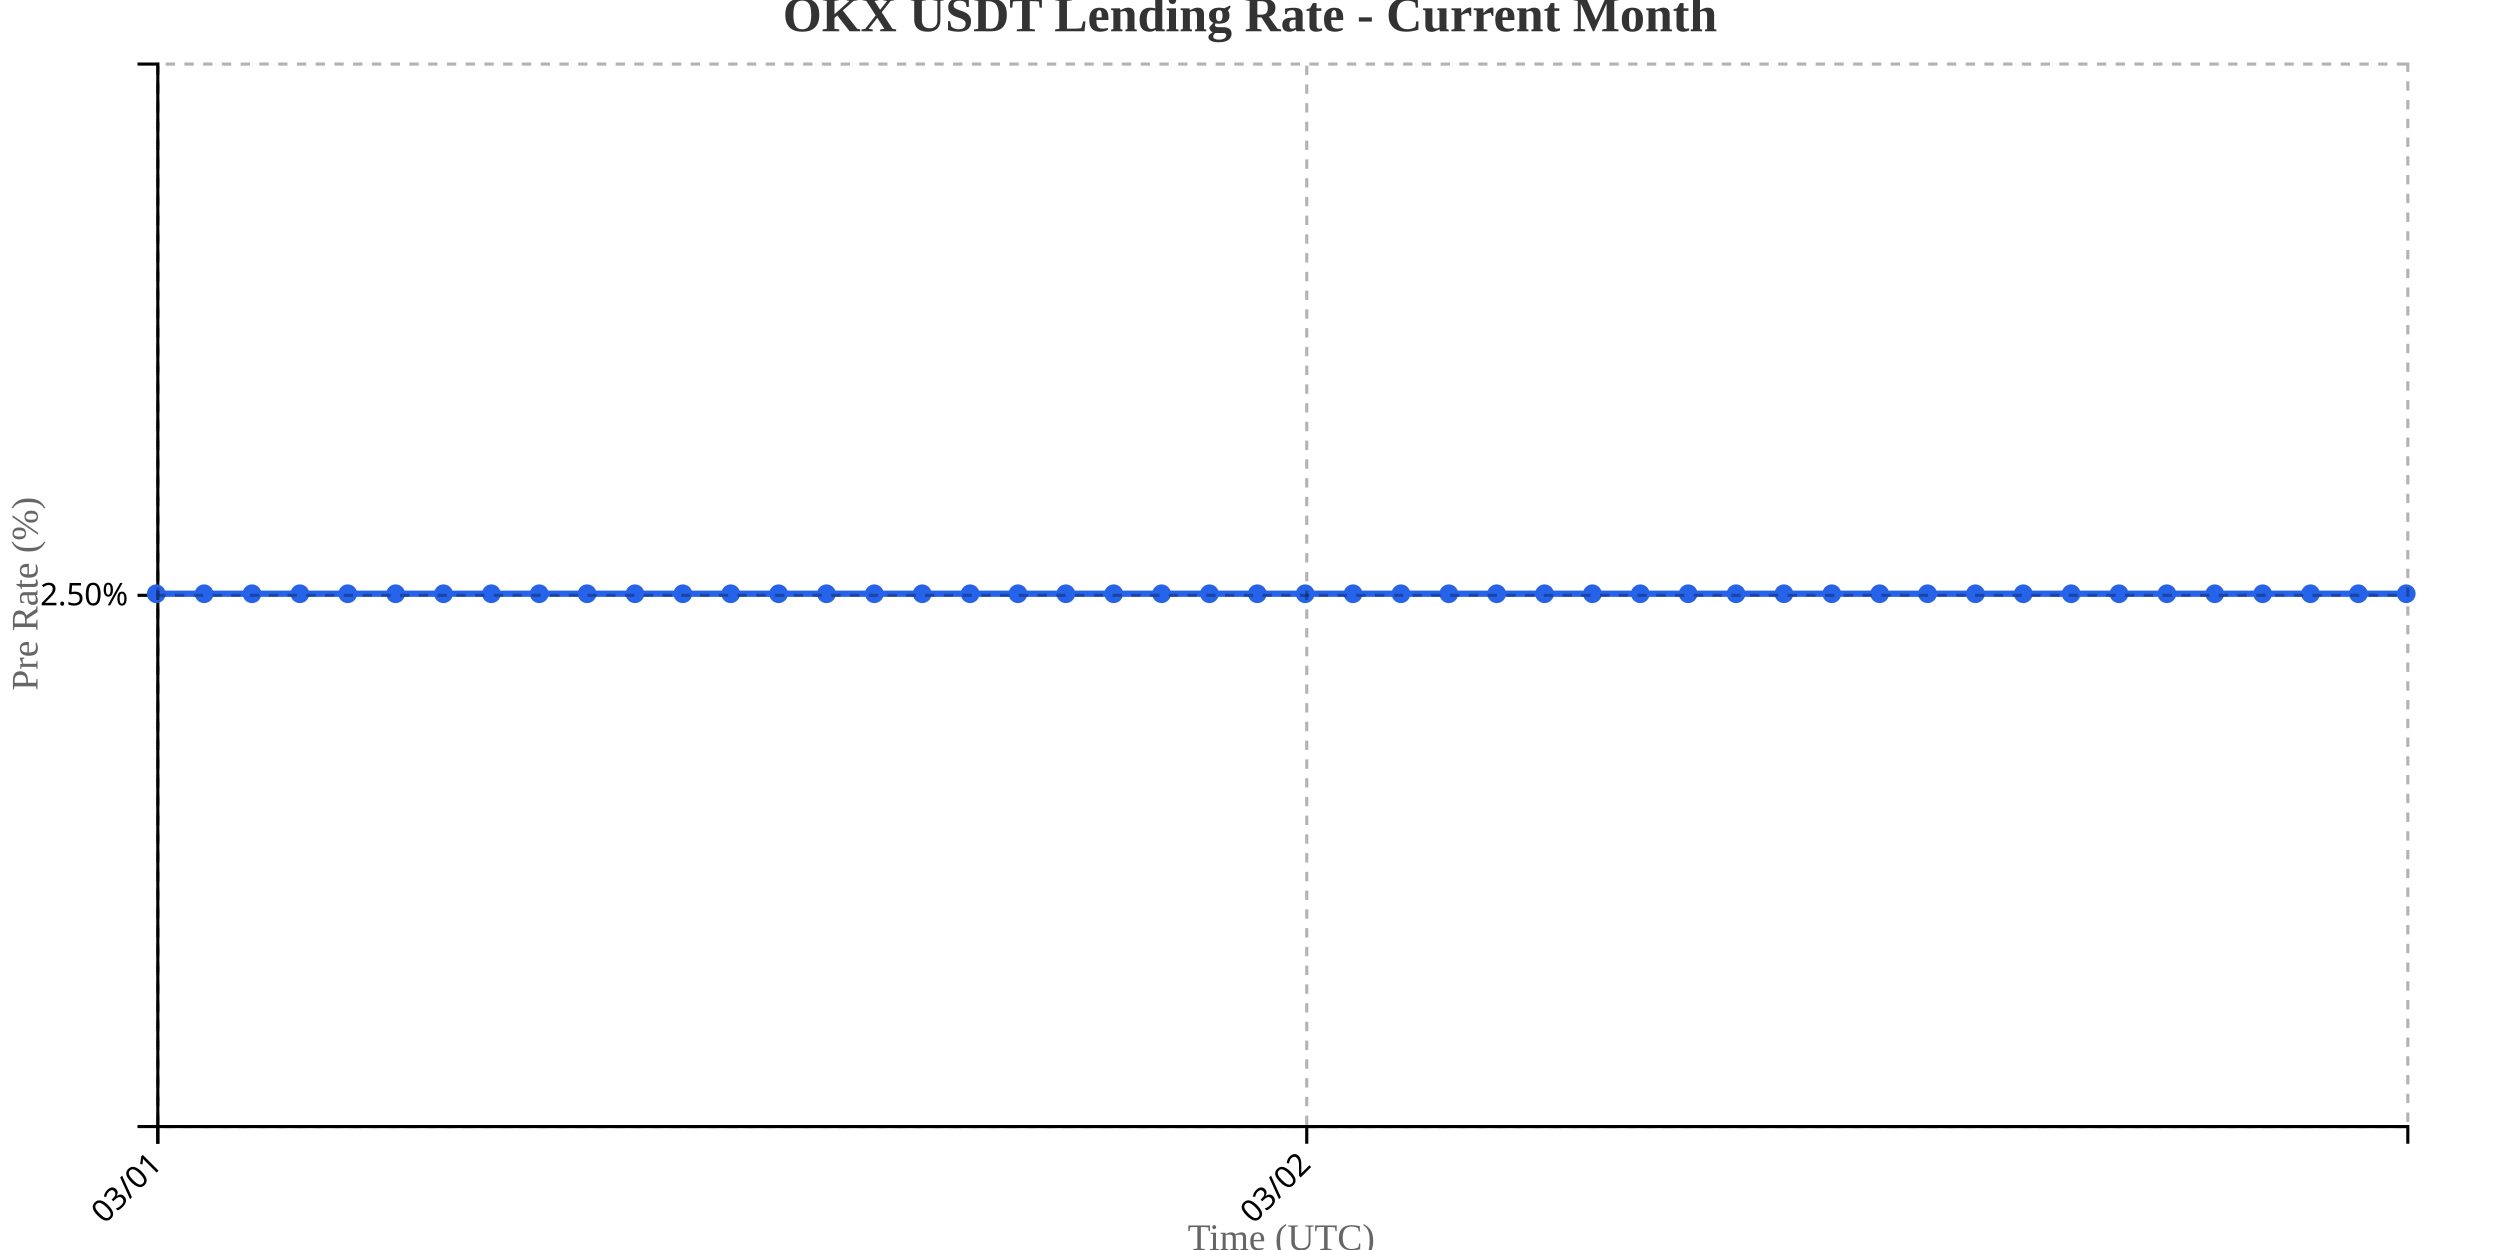
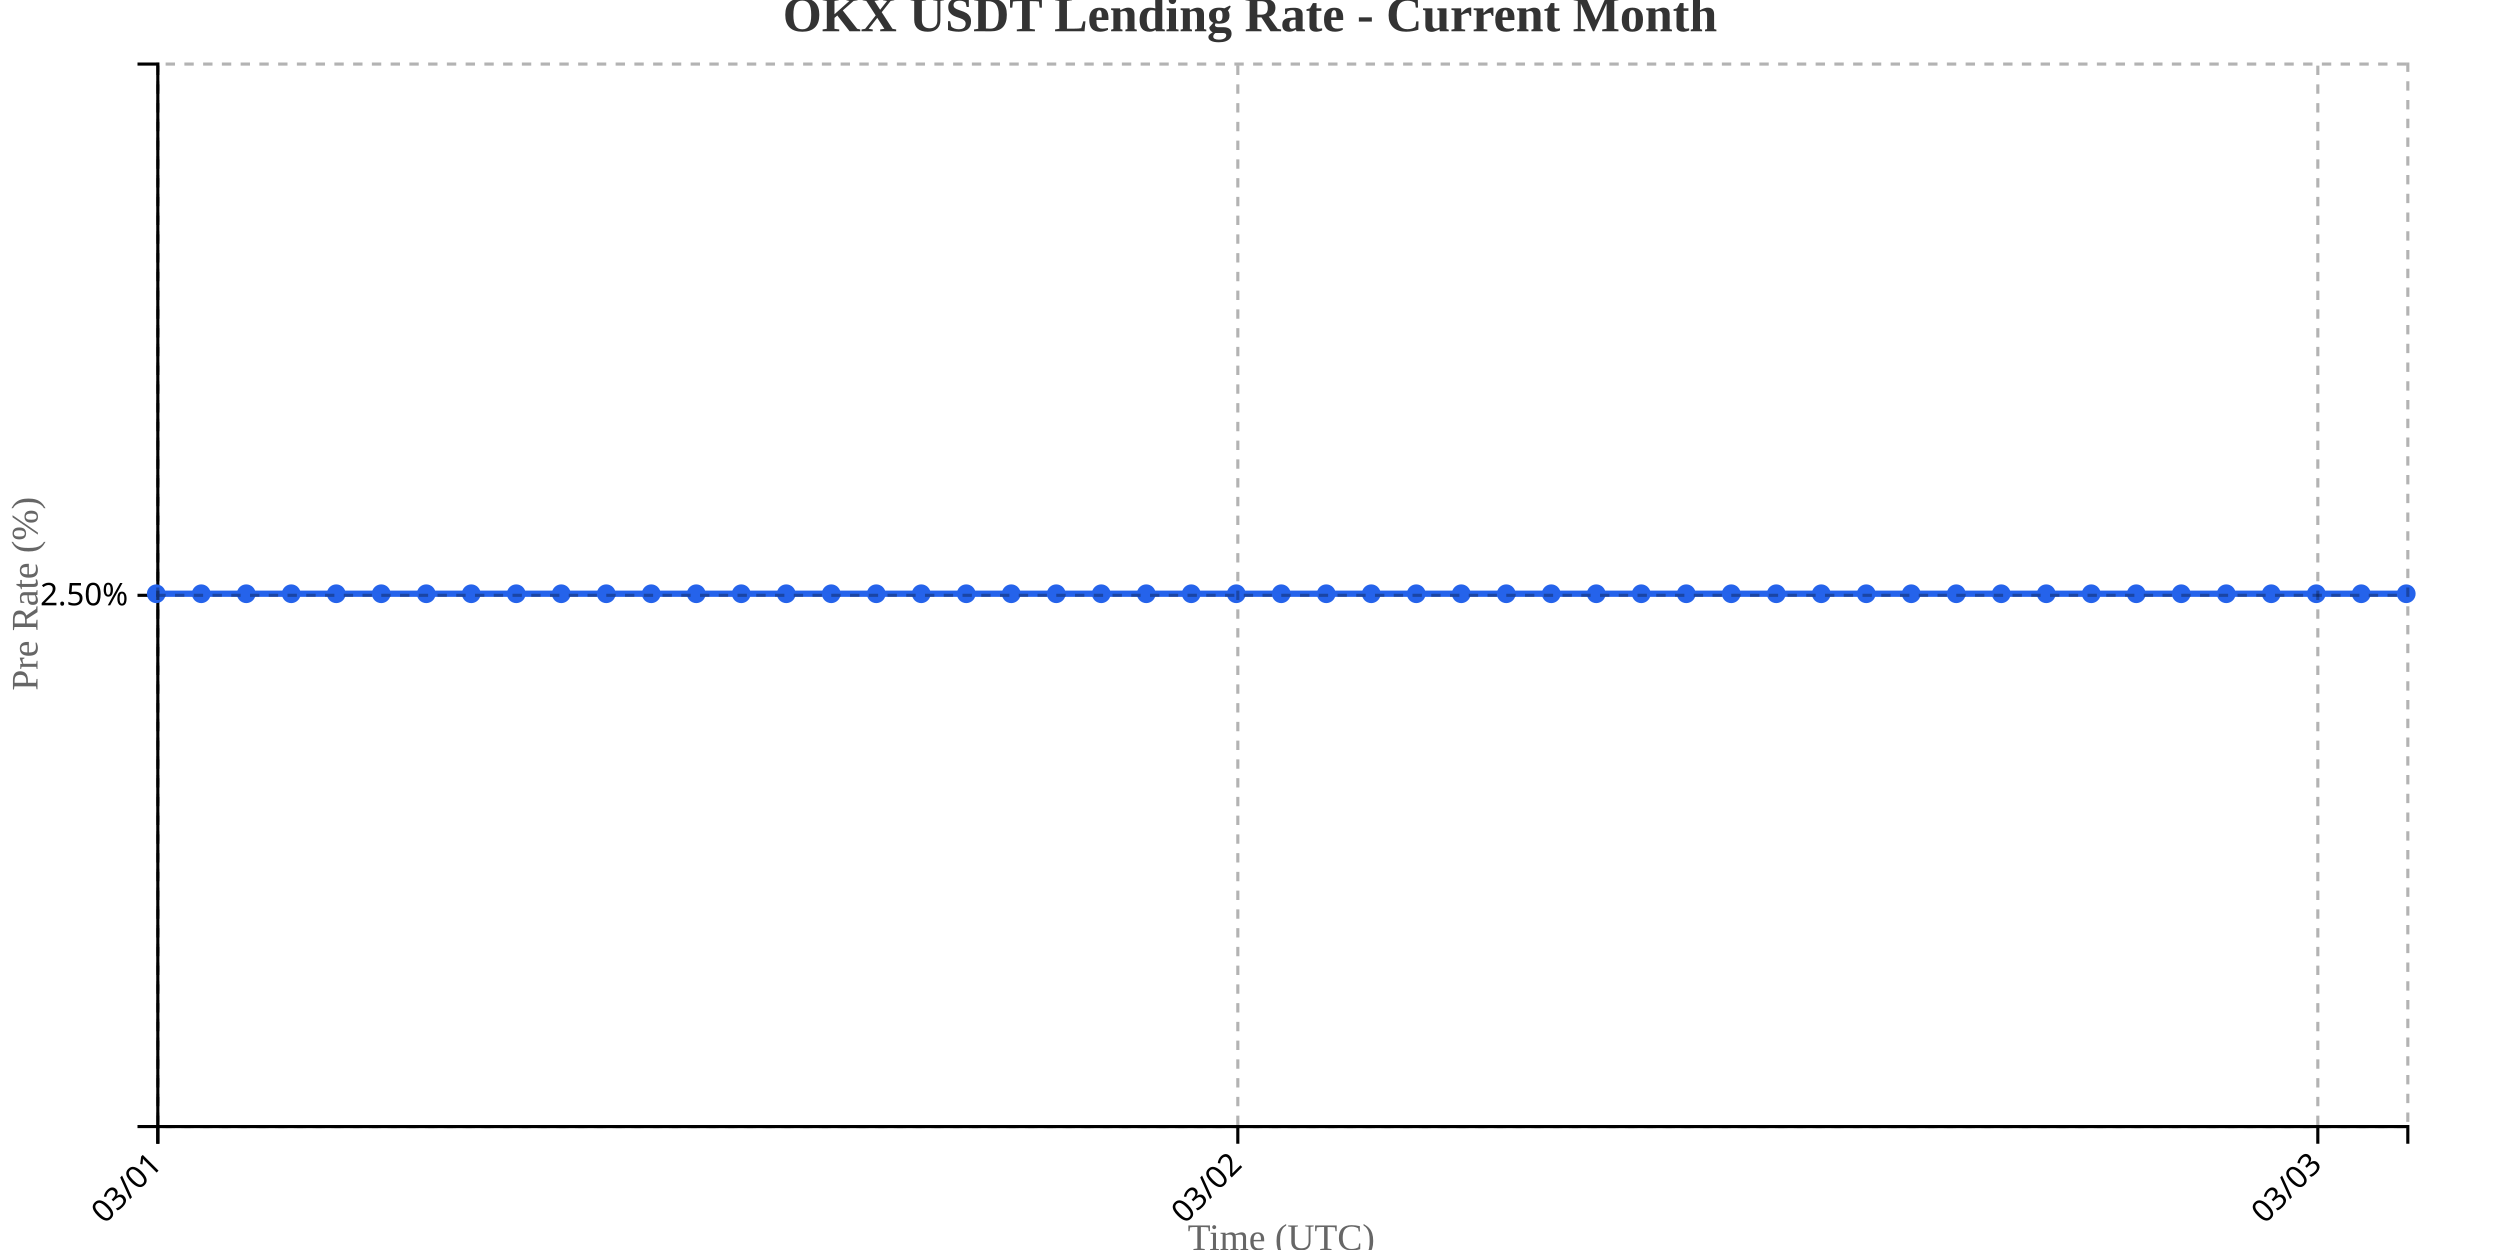
<svg xmlns="http://www.w3.org/2000/svg" width="800" height="400">
  <g transform="translate(50,20)">
    <g transform="translate(0,340)" fill="none" font-size="10" font-family="sans-serif" text-anchor="middle">
      <path class="domain" stroke="currentColor" d="M0.5,6V0.5H720.5V6" />
      <g class="tick" opacity="1" transform="translate(0.5,0)">
        <line stroke="currentColor" y2="6" />
        <text fill="currentColor" y="9" dy=".15em" style="text-anchor: end;" dx="-.8em" transform="rotate(-45)">03/01</text>
      </g>
-       <g class="tick" opacity="1" transform="translate(368.1596,0)">
+       <g class="tick" opacity="1" transform="translate(346.1,0)">
        <line stroke="currentColor" y2="6" />
        <text fill="currentColor" y="9" dy=".15em" style="text-anchor: end;" dx="-.8em" transform="rotate(-45)">03/02</text>
+       </g>
+       <g class="tick" opacity="1" transform="translate(691.7,0)">
+         <line stroke="currentColor" y2="6" />
+         <text fill="currentColor" y="9" dy=".15em" style="text-anchor: end;" dx="-.8em" transform="rotate(-45)">03/03</text>
      </g>
    </g>
    <g fill="none" font-size="10" font-family="sans-serif" text-anchor="end">
      <path class="domain" stroke="currentColor" d="M-6,340.5H0.5V0.5H-6" />
      <g class="tick" opacity="1" transform="translate(0,170.5)">
        <line stroke="currentColor" x2="-6" />
        <text fill="currentColor" x="-9" dy="0.32em">2.50%</text>
      </g>
    </g>
    <text transform="rotate(-90)" y="-50" x="-170" dy="1em" style="text-anchor: middle; font-size: 12px; fill: #666;">Pre Rate (%)</text>
    <text transform="translate(360, 380)" style="text-anchor: middle; font-size: 12px; fill: #666;">Time (UTC)</text>
-     <path fill="none" stroke="#2563eb" stroke-width="2" d="M0,170C5.106,170,10.213,170,15.319,170C20.426,170,25.532,170,30.638,170C35.745,170,40.851,170,45.957,170C51.064,170,56.17,170,61.277,170C66.383,170,71.489,170,76.596,170C81.702,170,86.809,170,91.915,170C97.021,170,102.128,170,107.234,170C112.34,170,117.447,170,122.553,170C127.66,170,132.766,170,137.872,170C142.979,170,148.085,170,153.191,170C158.298,170,163.404,170,168.511,170C173.617,170,178.723,170,183.83,170C188.936,170,194.043,170,199.149,170C204.255,170,209.362,170,214.468,170C219.574,170,224.681,170,229.787,170C234.894,170,240,170,245.106,170C250.213,170,255.319,170,260.426,170C265.532,170,270.638,170,275.745,170C280.851,170,285.957,170,291.064,170C296.17,170,301.277,170,306.383,170C311.489,170,316.596,170,321.702,170C326.809,170,331.915,170,337.021,170C342.128,170,347.234,170,352.34,170C357.447,170,362.553,170,367.66,170C372.766,170,377.872,170,382.979,170C388.085,170,393.191,170,398.298,170C403.404,170,408.511,170,413.617,170C418.723,170,423.83,170,428.936,170C434.043,170,439.149,170,444.255,170C449.362,170,454.468,170,459.574,170C464.681,170,469.787,170,474.894,170C480,170,485.106,170,490.213,170C495.319,170,500.426,170,505.532,170C510.638,170,515.745,170,520.851,170C525.957,170,531.064,170,536.17,170C541.277,170,546.383,170,551.489,170C556.596,170,561.702,170,566.809,170C571.915,170,577.021,170,582.128,170C587.234,170,592.34,170,597.447,170C602.553,170,607.66,170,612.766,170C617.872,170,622.979,170,628.085,170C633.191,170,638.298,170,643.404,170C648.511,170,653.617,170,658.723,170C663.83,170,668.936,170,674.043,170C679.149,170,684.255,170,689.362,170C694.468,170,699.574,170,704.681,170C709.787,170,714.894,170,720,170" />
+     <path fill="none" stroke="#2563eb" stroke-width="2" d="M0,170C4.8,170,9.6,170,14.4,170C19.2,170,24,170,28.8,170C33.6,170,38.4,170,43.2,170C48,170,52.8,170,57.6,170C62.4,170,67.2,170,72,170C76.8,170,81.6,170,86.4,170C91.2,170,96,170,100.8,170C105.6,170,110.4,170,115.2,170C120,170,124.8,170,129.6,170C134.4,170,139.2,170,144,170C148.8,170,153.6,170,158.4,170C163.2,170,168,170,172.8,170C177.6,170,182.4,170,187.2,170C192,170,196.8,170,201.6,170C206.4,170,211.2,170,216,170C220.8,170,225.6,170,230.4,170C235.2,170,240,170,244.8,170C249.6,170,254.4,170,259.2,170C264,170,268.8,170,273.6,170C278.4,170,283.2,170,288,170C292.8,170,297.6,170,302.4,170C307.2,170,312,170,316.8,170C321.6,170,326.4,170,331.2,170C336,170,340.8,170,345.6,170C350.4,170,355.2,170,360,170C364.8,170,369.6,170,374.4,170C379.2,170,384,170,388.8,170C393.6,170,398.4,170,403.2,170C408,170,412.8,170,417.6,170C422.4,170,427.2,170,432,170C436.8,170,441.6,170,446.4,170C451.2,170,456,170,460.8,170C465.6,170,470.4,170,475.2,170C480,170,484.8,170,489.6,170C494.4,170,499.2,170,504,170C508.8,170,513.6,170,518.4,170C523.2,170,528,170,532.8,170C537.6,170,542.4,170,547.2,170C552,170,556.8,170,561.6,170C566.4,170,571.2,170,576,170C580.8,170,585.6,170,590.4,170C595.2,170,600,170,604.8,170C609.6,170,614.4,170,619.2,170C624,170,628.8,170,633.6,170C638.4,170,643.2,170,648,170C652.8,170,657.6,170,662.4,170C667.2,170,672,170,676.8,170C681.6,170,686.4,170,691.2,170C696,170,700.8,170,705.6,170C710.4,170,715.2,170,720,170" />
    <circle class="dot" cx="0" cy="170" r="3" fill="#2563eb" />
-     <circle class="dot" cx="15.319" cy="170" r="3" fill="#2563eb" />
-     <circle class="dot" cx="30.638" cy="170" r="3" fill="#2563eb" />
-     <circle class="dot" cx="45.957" cy="170" r="3" fill="#2563eb" />
-     <circle class="dot" cx="61.277" cy="170" r="3" fill="#2563eb" />
-     <circle class="dot" cx="76.596" cy="170" r="3" fill="#2563eb" />
-     <circle class="dot" cx="91.915" cy="170" r="3" fill="#2563eb" />
-     <circle class="dot" cx="107.234" cy="170" r="3" fill="#2563eb" />
-     <circle class="dot" cx="122.553" cy="170" r="3" fill="#2563eb" />
-     <circle class="dot" cx="137.872" cy="170" r="3" fill="#2563eb" />
-     <circle class="dot" cx="153.191" cy="170" r="3" fill="#2563eb" />
-     <circle class="dot" cx="168.511" cy="170" r="3" fill="#2563eb" />
-     <circle class="dot" cx="183.83" cy="170" r="3" fill="#2563eb" />
-     <circle class="dot" cx="199.149" cy="170" r="3" fill="#2563eb" />
-     <circle class="dot" cx="214.468" cy="170" r="3" fill="#2563eb" />
-     <circle class="dot" cx="229.787" cy="170" r="3" fill="#2563eb" />
-     <circle class="dot" cx="245.106" cy="170" r="3" fill="#2563eb" />
-     <circle class="dot" cx="260.426" cy="170" r="3" fill="#2563eb" />
-     <circle class="dot" cx="275.745" cy="170" r="3" fill="#2563eb" />
-     <circle class="dot" cx="291.064" cy="170" r="3" fill="#2563eb" />
-     <circle class="dot" cx="306.383" cy="170" r="3" fill="#2563eb" />
-     <circle class="dot" cx="321.702" cy="170" r="3" fill="#2563eb" />
-     <circle class="dot" cx="337.021" cy="170" r="3" fill="#2563eb" />
-     <circle class="dot" cx="352.34" cy="170" r="3" fill="#2563eb" />
-     <circle class="dot" cx="367.66" cy="170" r="3" fill="#2563eb" />
-     <circle class="dot" cx="382.979" cy="170" r="3" fill="#2563eb" />
-     <circle class="dot" cx="398.298" cy="170" r="3" fill="#2563eb" />
-     <circle class="dot" cx="413.617" cy="170" r="3" fill="#2563eb" />
-     <circle class="dot" cx="428.936" cy="170" r="3" fill="#2563eb" />
-     <circle class="dot" cx="444.255" cy="170" r="3" fill="#2563eb" />
-     <circle class="dot" cx="459.574" cy="170" r="3" fill="#2563eb" />
-     <circle class="dot" cx="474.894" cy="170" r="3" fill="#2563eb" />
-     <circle class="dot" cx="490.213" cy="170" r="3" fill="#2563eb" />
-     <circle class="dot" cx="505.532" cy="170" r="3" fill="#2563eb" />
-     <circle class="dot" cx="520.851" cy="170" r="3" fill="#2563eb" />
-     <circle class="dot" cx="536.17" cy="170" r="3" fill="#2563eb" />
-     <circle class="dot" cx="551.489" cy="170" r="3" fill="#2563eb" />
-     <circle class="dot" cx="566.809" cy="170" r="3" fill="#2563eb" />
-     <circle class="dot" cx="582.128" cy="170" r="3" fill="#2563eb" />
-     <circle class="dot" cx="597.447" cy="170" r="3" fill="#2563eb" />
-     <circle class="dot" cx="612.766" cy="170" r="3" fill="#2563eb" />
-     <circle class="dot" cx="628.085" cy="170" r="3" fill="#2563eb" />
-     <circle class="dot" cx="643.404" cy="170" r="3" fill="#2563eb" />
-     <circle class="dot" cx="658.723" cy="170" r="3" fill="#2563eb" />
-     <circle class="dot" cx="674.043" cy="170" r="3" fill="#2563eb" />
-     <circle class="dot" cx="689.362" cy="170" r="3" fill="#2563eb" />
-     <circle class="dot" cx="704.681" cy="170" r="3" fill="#2563eb" />
+     <circle class="dot" cx="14.4" cy="170" r="3" fill="#2563eb" />
+     <circle class="dot" cx="28.8" cy="170" r="3" fill="#2563eb" />
+     <circle class="dot" cx="43.2" cy="170" r="3" fill="#2563eb" />
+     <circle class="dot" cx="57.6" cy="170" r="3" fill="#2563eb" />
+     <circle class="dot" cx="72" cy="170" r="3" fill="#2563eb" />
+     <circle class="dot" cx="86.4" cy="170" r="3" fill="#2563eb" />
+     <circle class="dot" cx="100.8" cy="170" r="3" fill="#2563eb" />
+     <circle class="dot" cx="115.2" cy="170" r="3" fill="#2563eb" />
+     <circle class="dot" cx="129.6" cy="170" r="3" fill="#2563eb" />
+     <circle class="dot" cx="144" cy="170" r="3" fill="#2563eb" />
+     <circle class="dot" cx="158.4" cy="170" r="3" fill="#2563eb" />
+     <circle class="dot" cx="172.8" cy="170" r="3" fill="#2563eb" />
+     <circle class="dot" cx="187.2" cy="170" r="3" fill="#2563eb" />
+     <circle class="dot" cx="201.6" cy="170" r="3" fill="#2563eb" />
+     <circle class="dot" cx="216" cy="170" r="3" fill="#2563eb" />
+     <circle class="dot" cx="230.4" cy="170" r="3" fill="#2563eb" />
+     <circle class="dot" cx="244.8" cy="170" r="3" fill="#2563eb" />
+     <circle class="dot" cx="259.2" cy="170" r="3" fill="#2563eb" />
+     <circle class="dot" cx="273.6" cy="170" r="3" fill="#2563eb" />
+     <circle class="dot" cx="288" cy="170" r="3" fill="#2563eb" />
+     <circle class="dot" cx="302.4" cy="170" r="3" fill="#2563eb" />
+     <circle class="dot" cx="316.8" cy="170" r="3" fill="#2563eb" />
+     <circle class="dot" cx="331.2" cy="170" r="3" fill="#2563eb" />
+     <circle class="dot" cx="345.6" cy="170" r="3" fill="#2563eb" />
+     <circle class="dot" cx="360" cy="170" r="3" fill="#2563eb" />
+     <circle class="dot" cx="374.4" cy="170" r="3" fill="#2563eb" />
+     <circle class="dot" cx="388.8" cy="170" r="3" fill="#2563eb" />
+     <circle class="dot" cx="403.2" cy="170" r="3" fill="#2563eb" />
+     <circle class="dot" cx="417.6" cy="170" r="3" fill="#2563eb" />
+     <circle class="dot" cx="432" cy="170" r="3" fill="#2563eb" />
+     <circle class="dot" cx="446.4" cy="170" r="3" fill="#2563eb" />
+     <circle class="dot" cx="460.8" cy="170" r="3" fill="#2563eb" />
+     <circle class="dot" cx="475.2" cy="170" r="3" fill="#2563eb" />
+     <circle class="dot" cx="489.6" cy="170" r="3" fill="#2563eb" />
+     <circle class="dot" cx="504" cy="170" r="3" fill="#2563eb" />
+     <circle class="dot" cx="518.4" cy="170" r="3" fill="#2563eb" />
+     <circle class="dot" cx="532.8" cy="170" r="3" fill="#2563eb" />
+     <circle class="dot" cx="547.2" cy="170" r="3" fill="#2563eb" />
+     <circle class="dot" cx="561.6" cy="170" r="3" fill="#2563eb" />
+     <circle class="dot" cx="576" cy="170" r="3" fill="#2563eb" />
+     <circle class="dot" cx="590.4" cy="170" r="3" fill="#2563eb" />
+     <circle class="dot" cx="604.8" cy="170" r="3" fill="#2563eb" />
+     <circle class="dot" cx="619.2" cy="170" r="3" fill="#2563eb" />
+     <circle class="dot" cx="633.6" cy="170" r="3" fill="#2563eb" />
+     <circle class="dot" cx="648" cy="170" r="3" fill="#2563eb" />
+     <circle class="dot" cx="662.4" cy="170" r="3" fill="#2563eb" />
+     <circle class="dot" cx="676.8" cy="170" r="3" fill="#2563eb" />
+     <circle class="dot" cx="691.2" cy="170" r="3" fill="#2563eb" />
+     <circle class="dot" cx="705.6" cy="170" r="3" fill="#2563eb" />
    <circle class="dot" cx="720" cy="170" r="3" fill="#2563eb" />
    <g class="grid" transform="translate(0,340)" fill="none" font-size="10" font-family="sans-serif" text-anchor="middle" style="stroke-dasharray: 3,3; opacity: 0.3;">
      <path class="domain" stroke="currentColor" d="M0.5,-340V0.5H720.5V-340" />
      <g class="tick" opacity="1" transform="translate(0.5,0)">
        <line stroke="currentColor" y2="-340" />
        <text fill="currentColor" y="3" dy="0.71em" />
      </g>
-       <g class="tick" opacity="1" transform="translate(368.1596,0)">
+       <g class="tick" opacity="1" transform="translate(346.1,0)">
+         <line stroke="currentColor" y2="-340" />
+         <text fill="currentColor" y="3" dy="0.71em" />
+       </g>
+       <g class="tick" opacity="1" transform="translate(691.7,0)">
        <line stroke="currentColor" y2="-340" />
        <text fill="currentColor" y="3" dy="0.71em" />
      </g>
    </g>
    <g class="grid" fill="none" font-size="10" font-family="sans-serif" text-anchor="end" style="stroke-dasharray: 3,3; opacity: 0.3;">
      <path class="domain" stroke="currentColor" d="M720,340.5H0.5V0.5H720" />
      <g class="tick" opacity="1" transform="translate(0,170.5)">
        <line stroke="currentColor" x2="720" />
        <text fill="currentColor" x="-3" dy="0.32em" />
      </g>
    </g>
  </g>
  <text x="400" y="10" text-anchor="middle" style="font-size: 16px; font-weight: bold; fill: #333;">OKX USDT Lending Rate - Current Month</text>
</svg>
